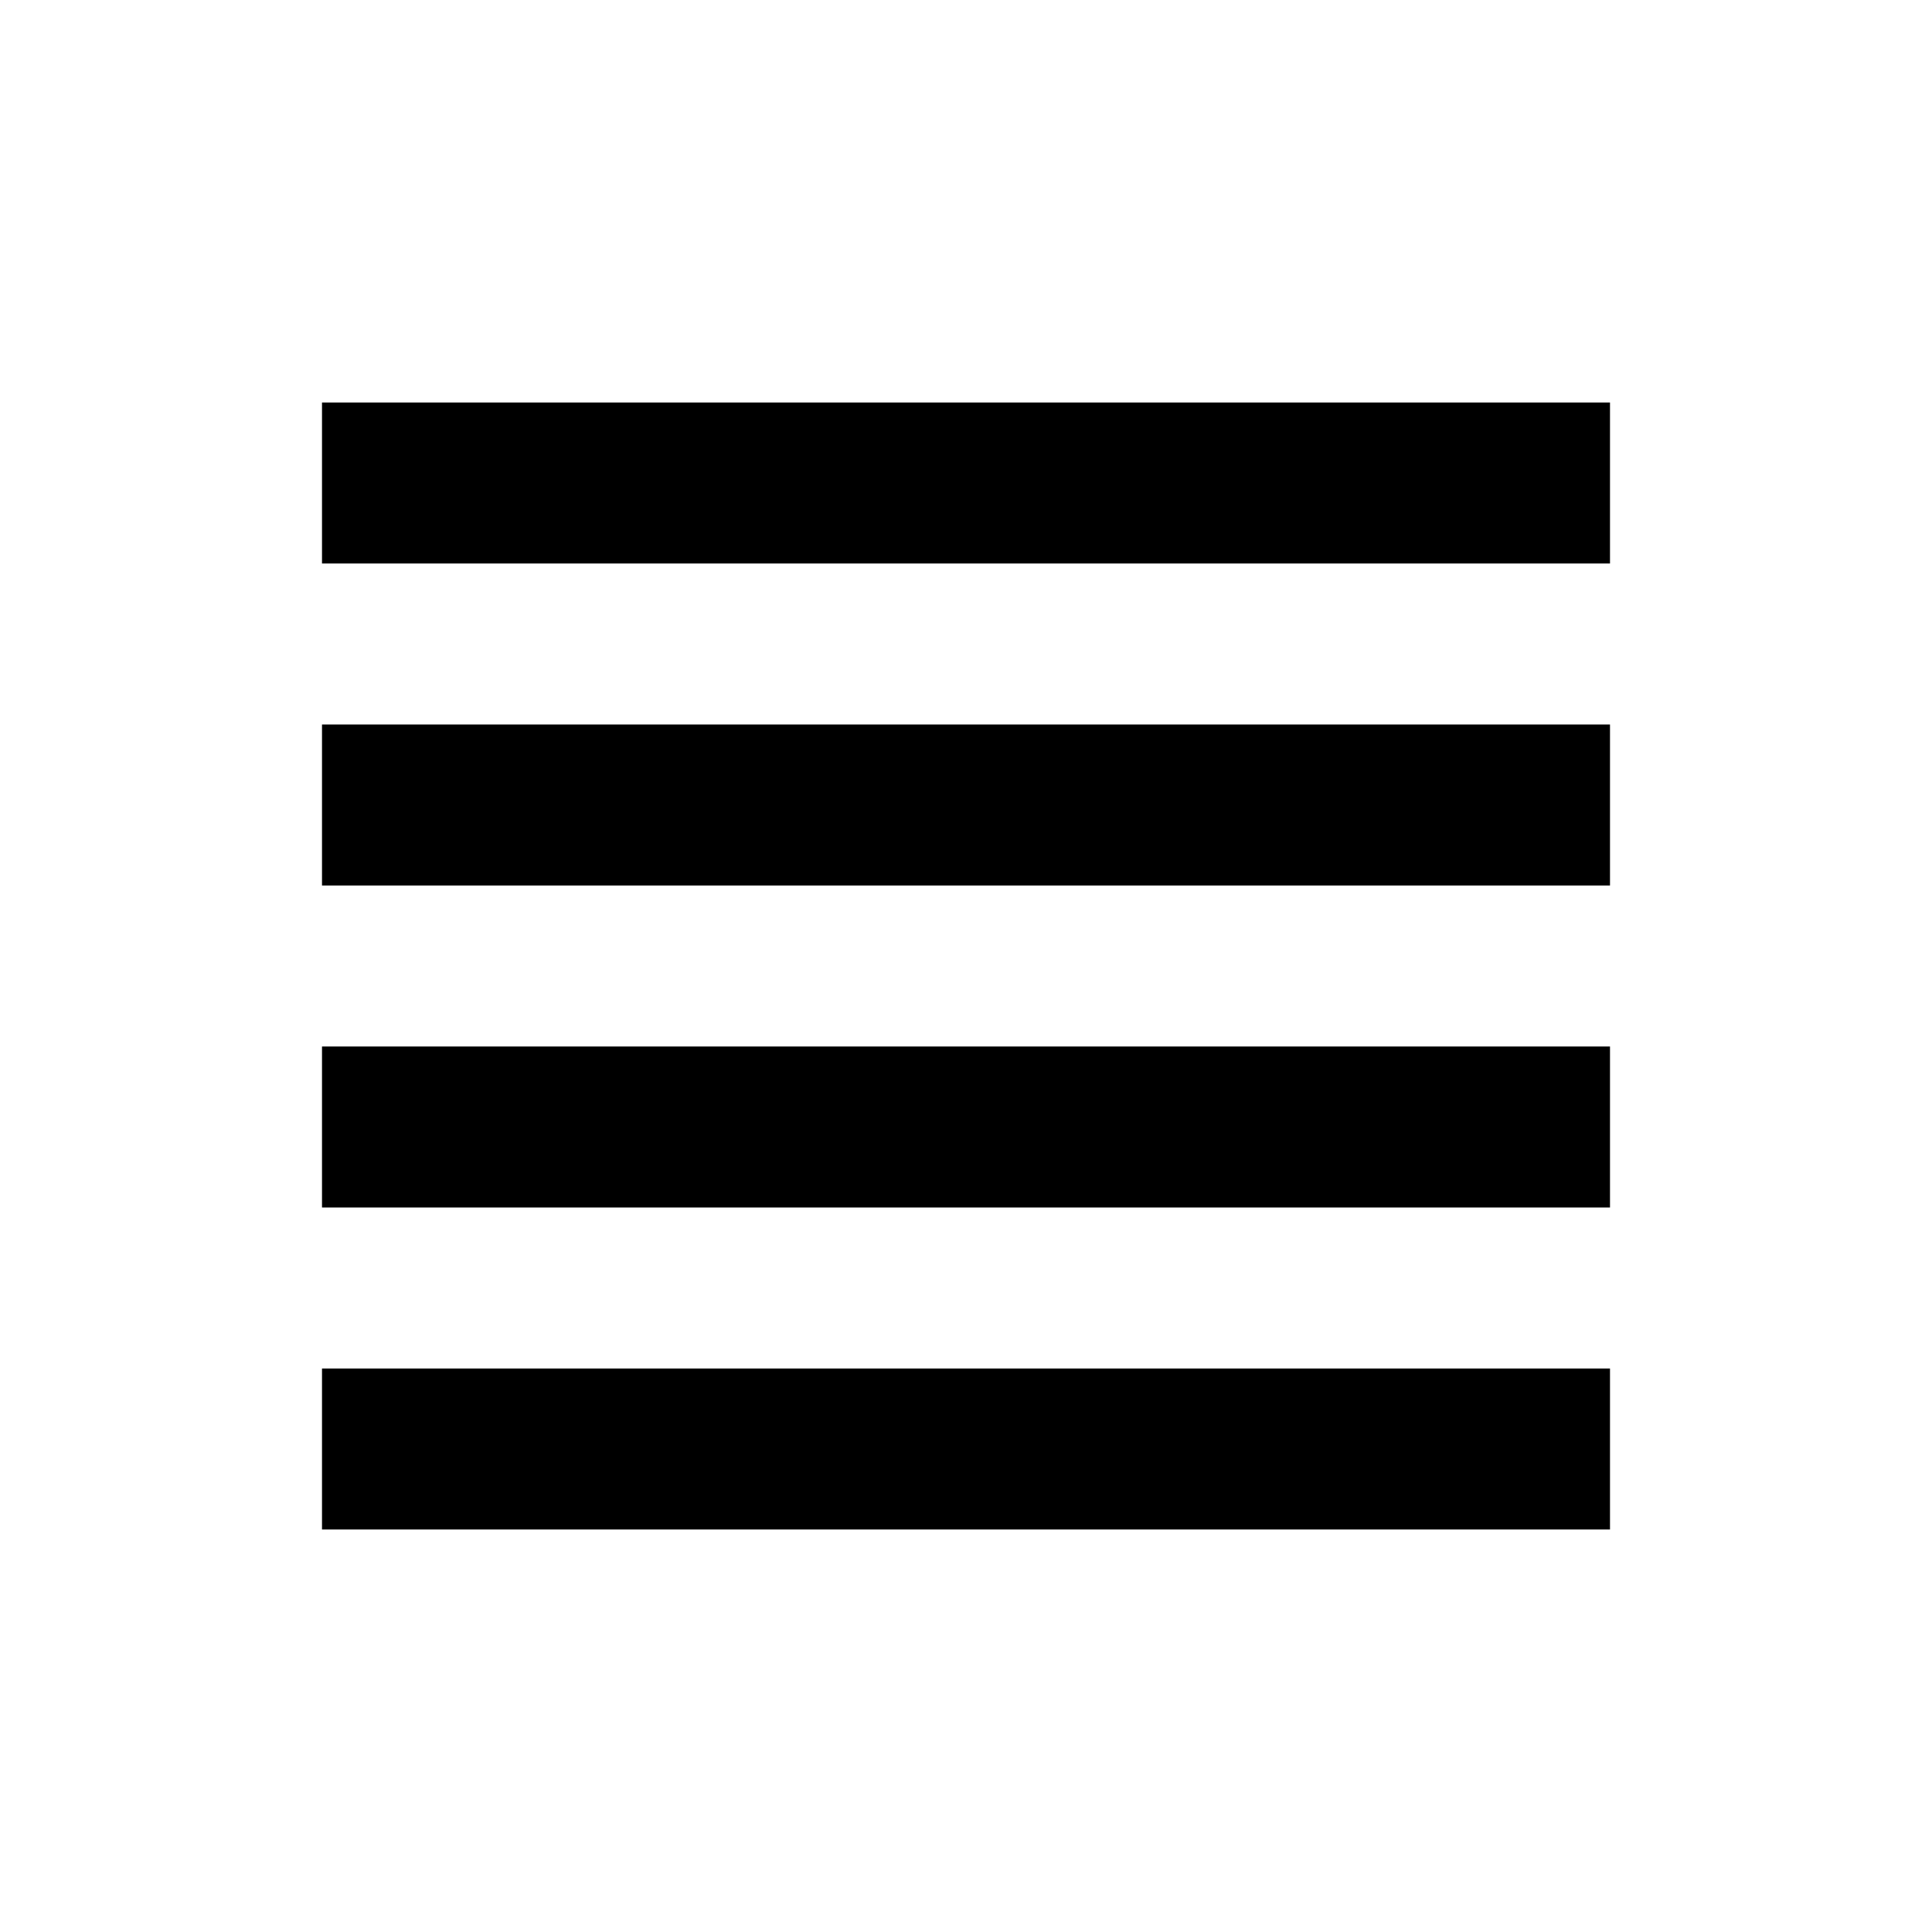
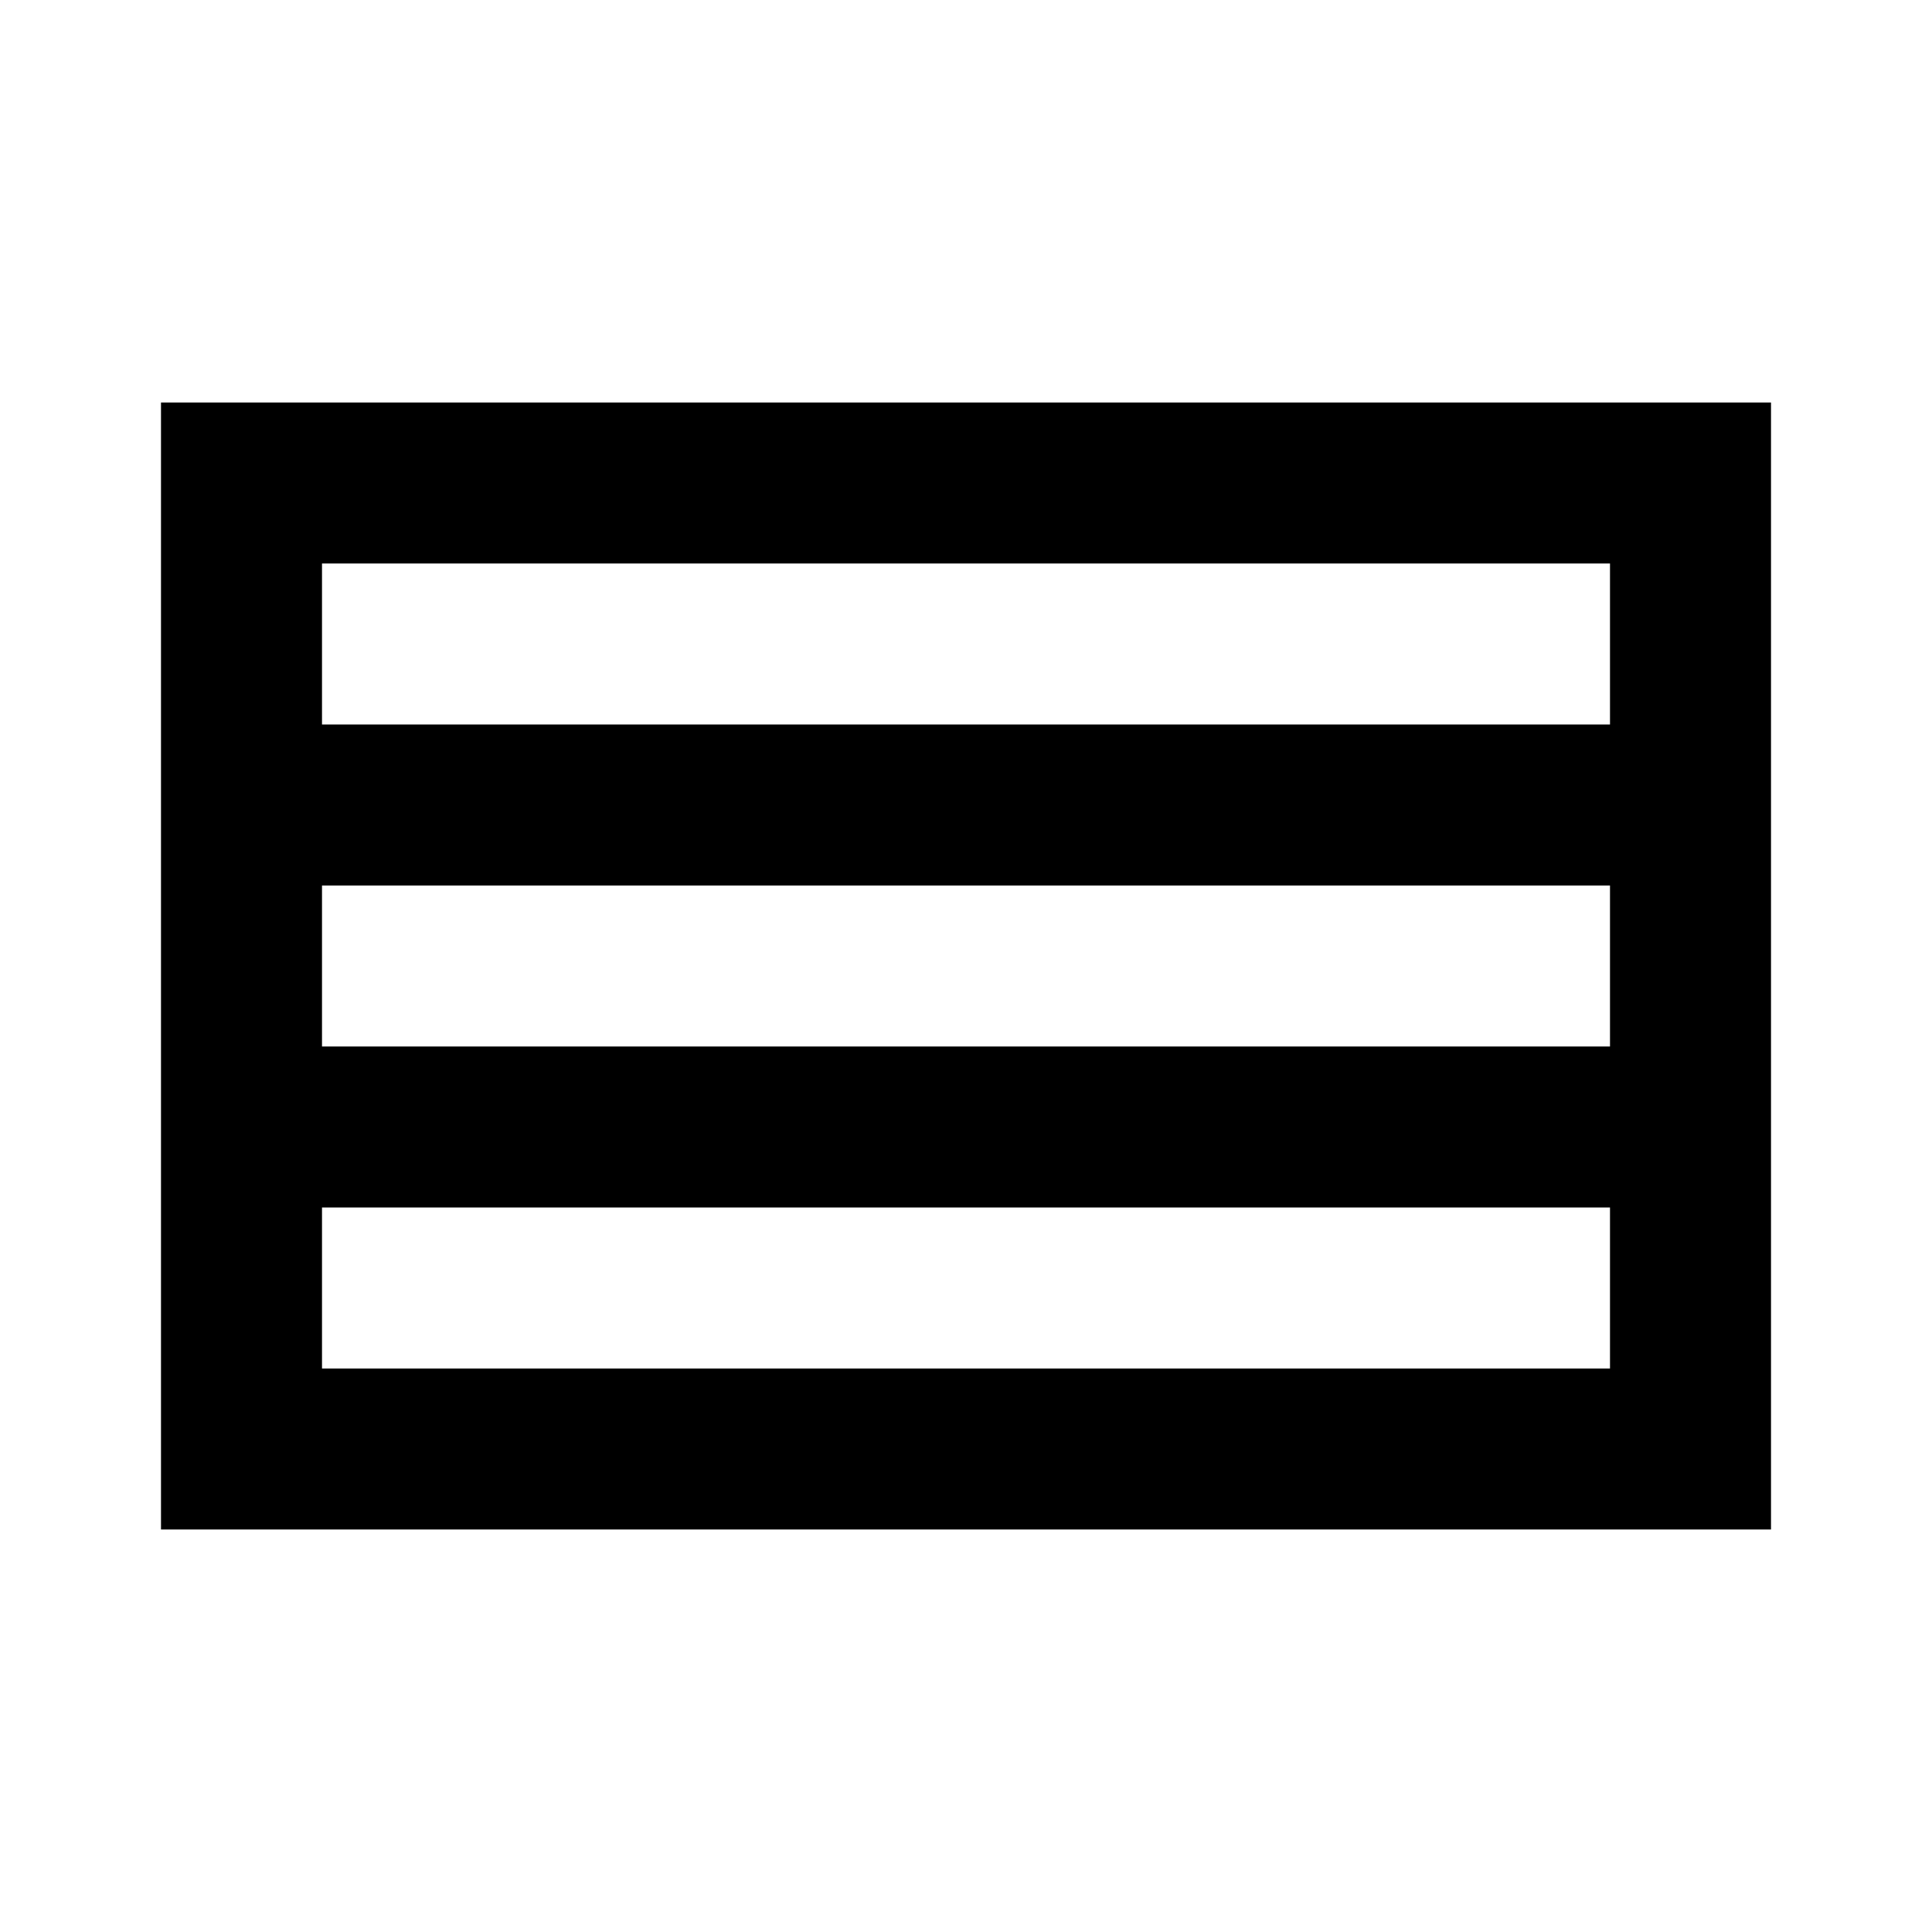
- <svg xmlns="http://www.w3.org/2000/svg" width="24" height="24" viewBox="0 0 24 24" fill="none">
-   <rect x="4" y="5" width="16" height="2" fill="currentColor" />
-   <rect x="4" y="9" width="16" height="2" fill="currentColor" />
-   <rect x="4" y="17" width="16" height="2" fill="currentColor" />
-   <rect x="4" y="13" width="16" height="2" fill="currentColor" />
+ <svg xmlns="http://www.w3.org/2000/svg" width="24" height="24" fill="none">
+   <path d="M2 5h20v14H2V5zm2 2v2h16V7H4zm16 4H4v2h16v-2zm0 4H4v2h16v-2z" fill="currentColor" />
</svg>
